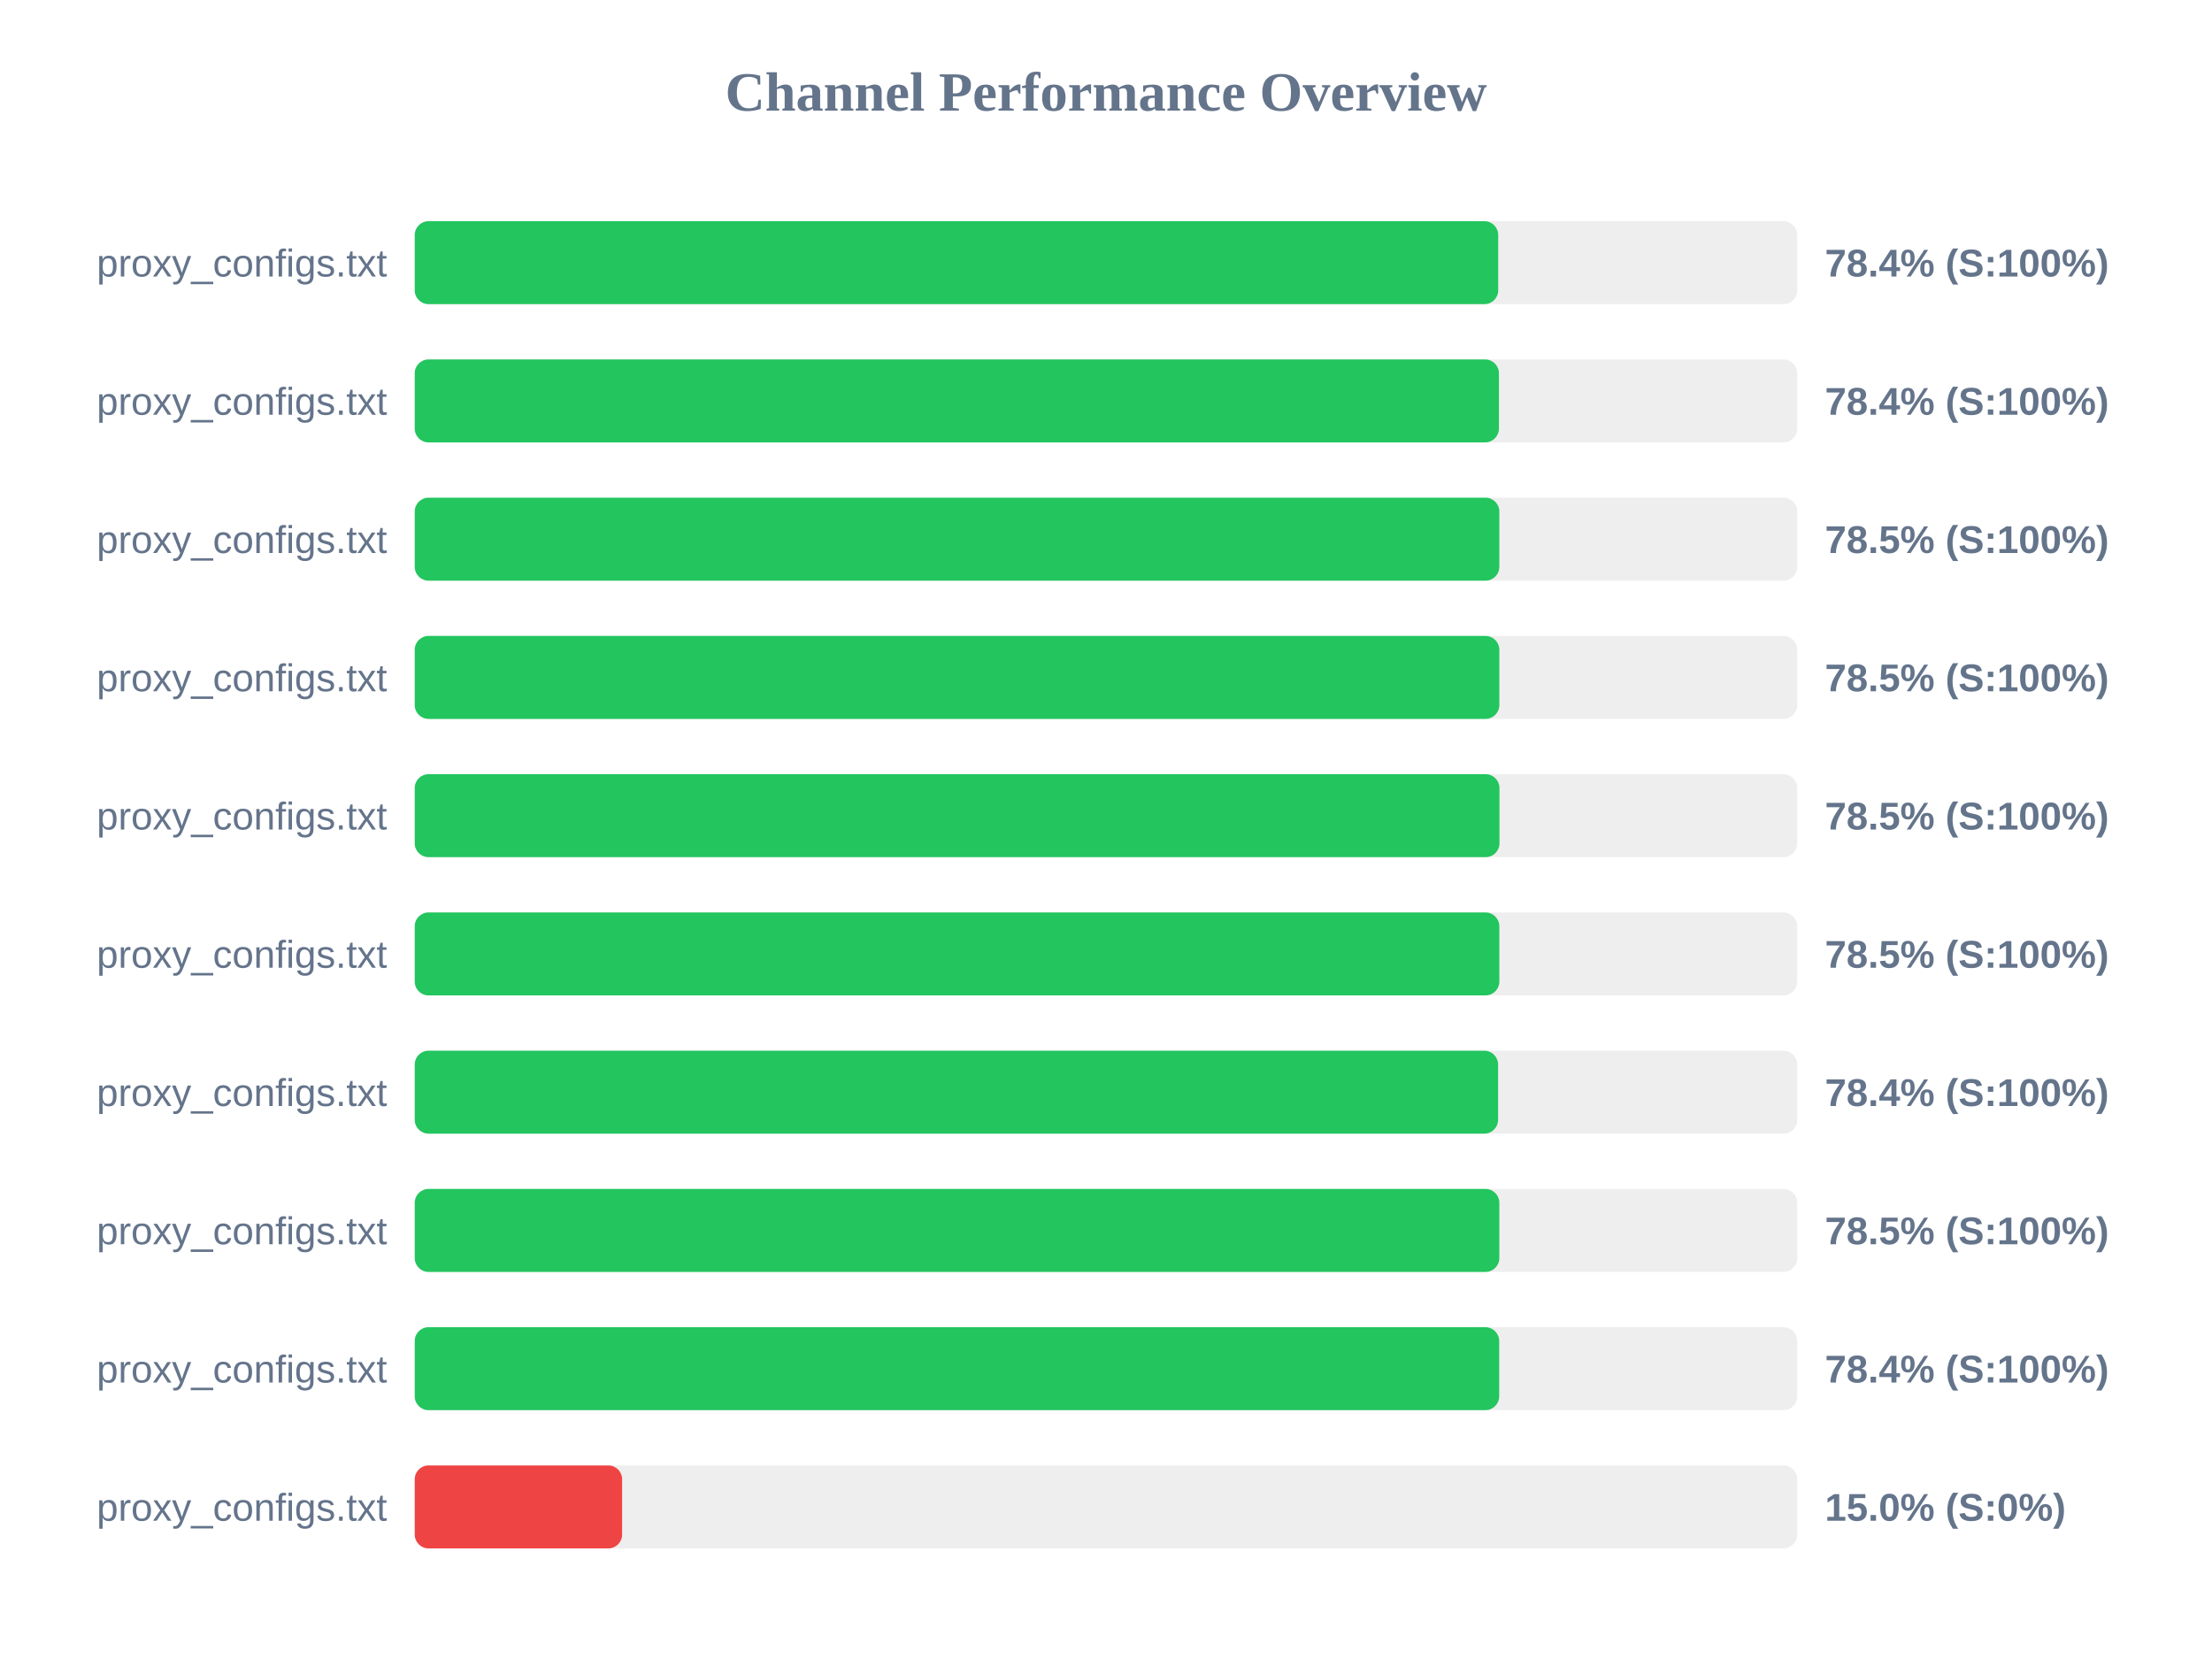
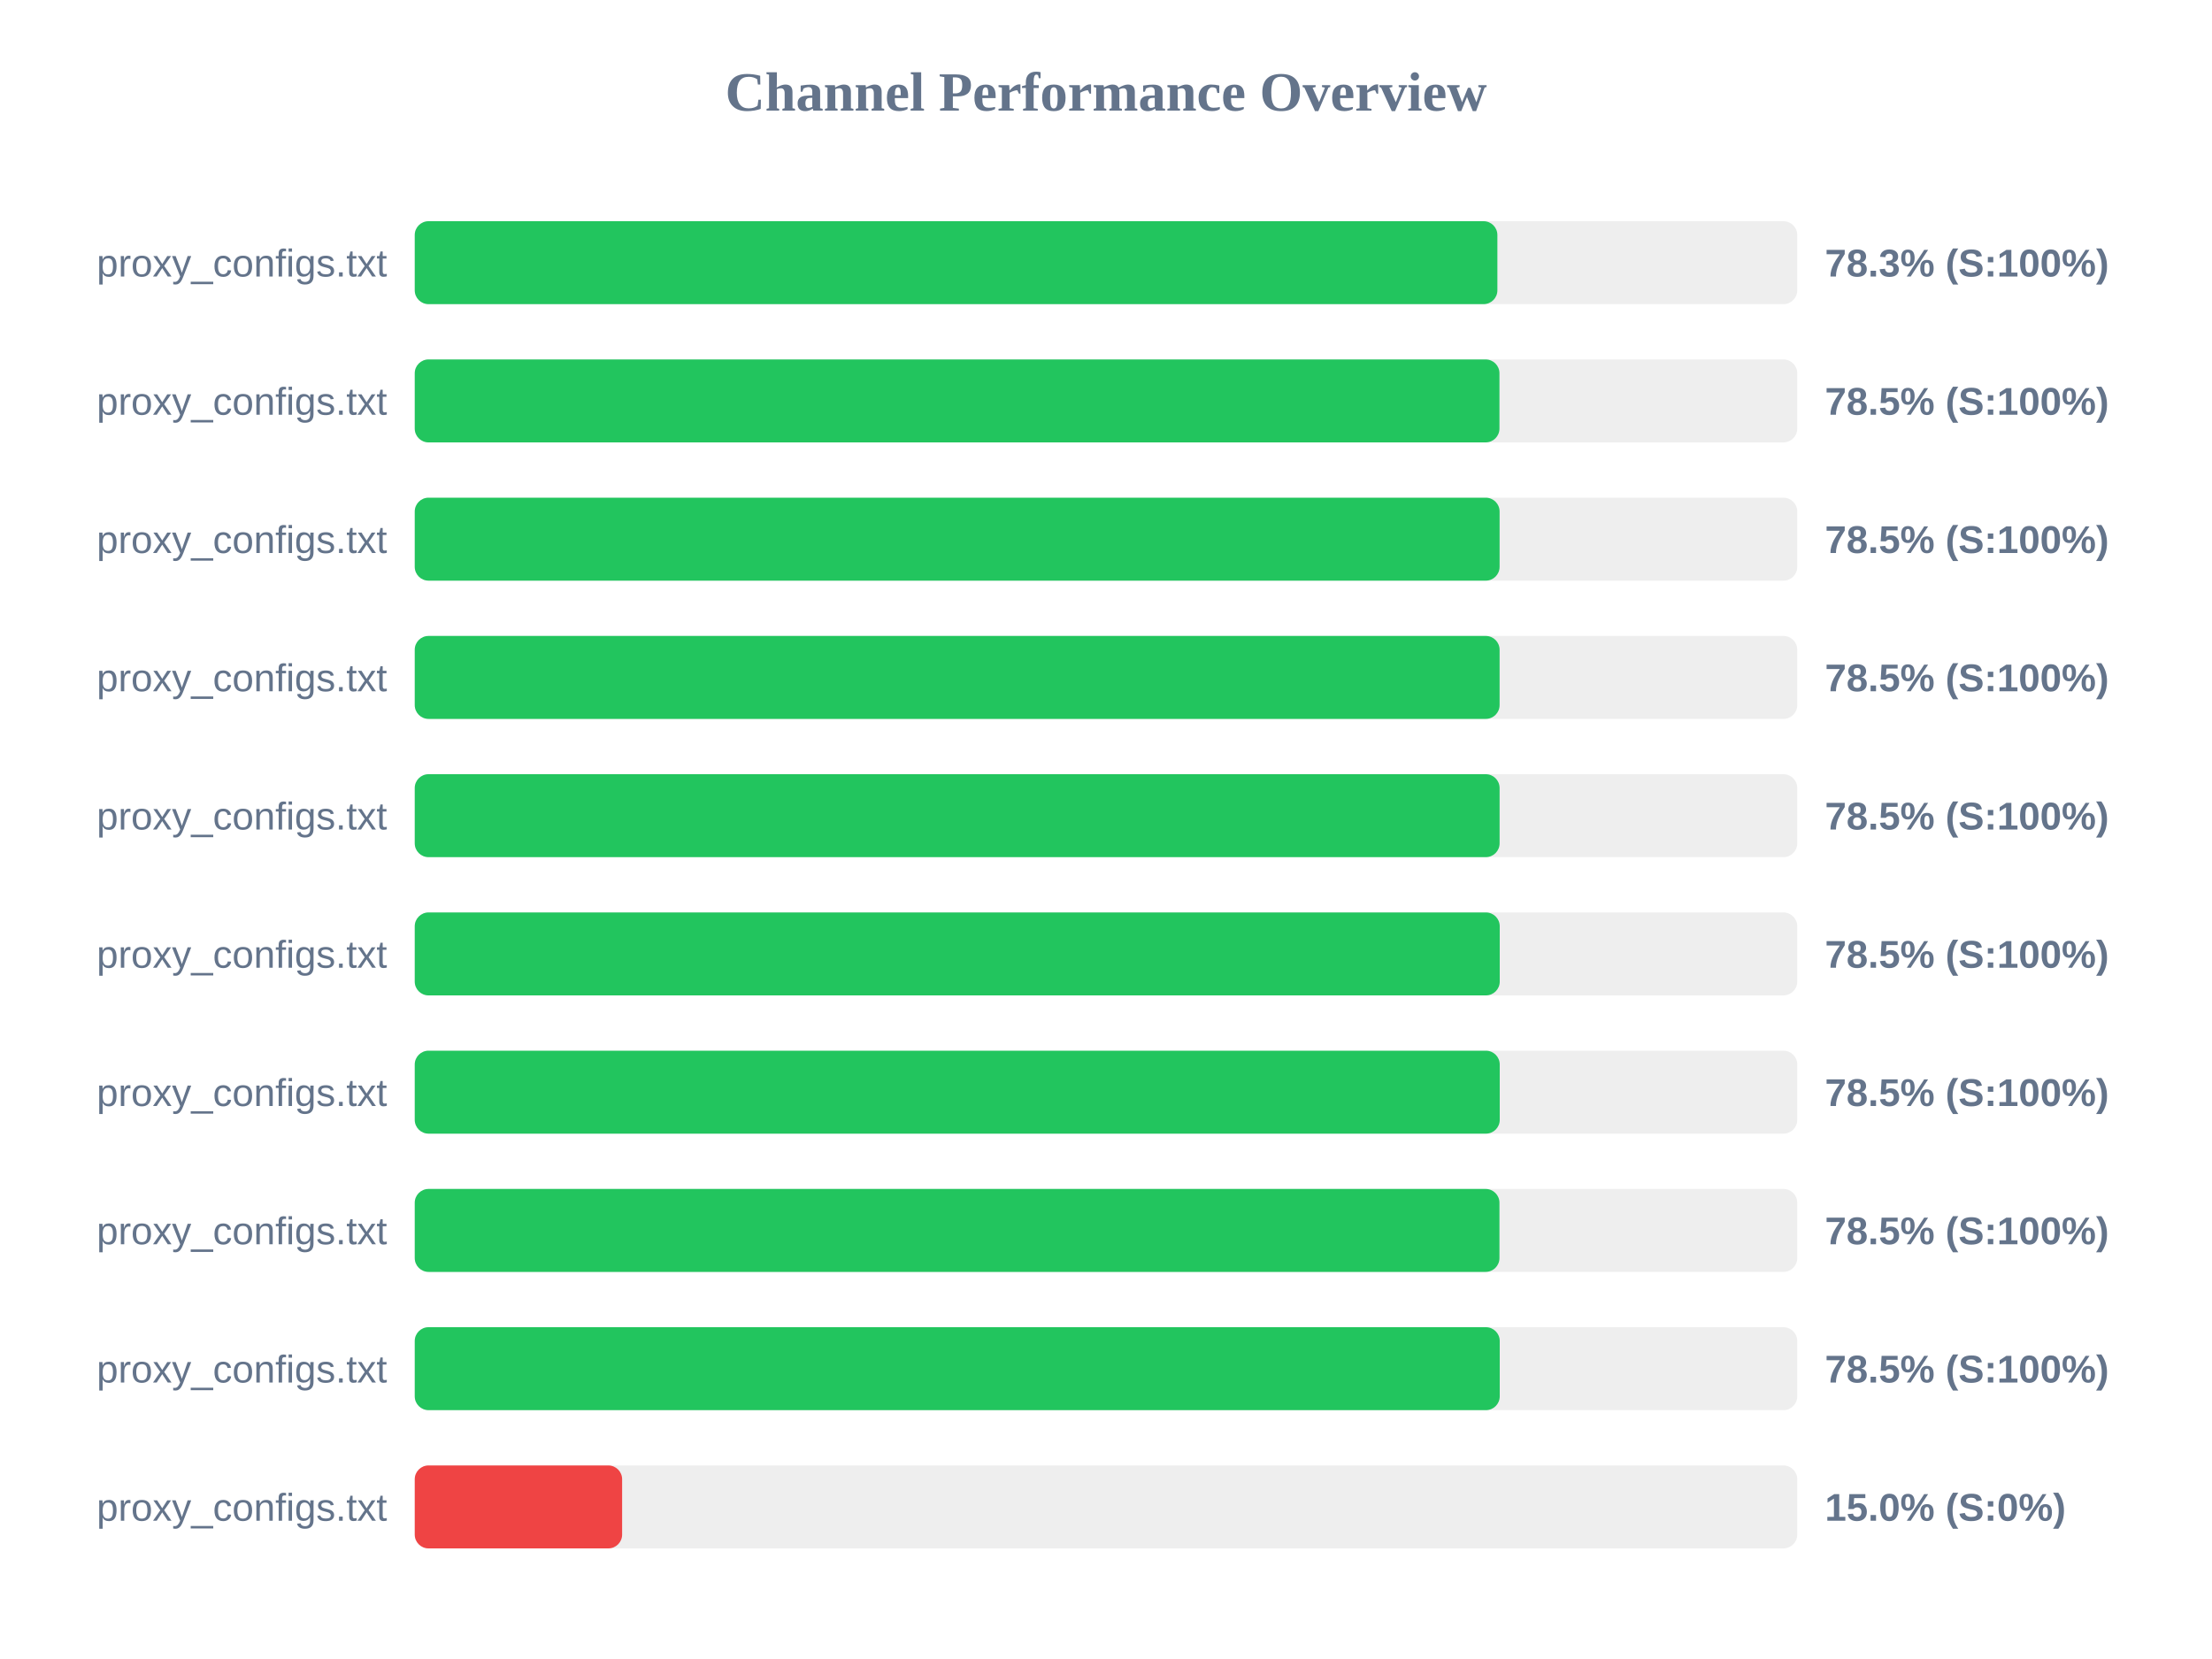
<svg xmlns="http://www.w3.org/2000/svg" width="800" height="600" version="1.1">
  <style>
        .row { font: 14px Arial; fill: #64748b; }
        .score { font: bold 14px Arial; fill: #64748b; }
    </style>
  <text x="400" y="40" text-anchor="middle" font-size="20px" font-weight="bold" fill="#64748b">Channel Performance Overview</text>
  <rect x="150" y="80" width="500" height="30" fill="#eee" rx="5" />
-   <rect x="150" y="80" width="391.85" height="30" fill="#22c55e" rx="5" />
+   <rect x="150" y="80" width="391.55" height="30" fill="#22c55e" rx="5" />
  <text x="140" y="100" text-anchor="end" class="row">proxy_configs.txt</text>
-   <text x="660" y="100" text-anchor="start" class="score">78.4% (S:100%)</text>
+   <text x="660" y="100" text-anchor="start" class="score">78.3% (S:100%)</text>
  <rect x="150" y="130" width="500" height="30" fill="#eee" rx="5" />
-   <rect x="150" y="130" width="392.1" height="30" fill="#22c55e" rx="5" />
+   <rect x="150" y="130" width="392.3" height="30" fill="#22c55e" rx="5" />
  <text x="140" y="150" text-anchor="end" class="row">proxy_configs.txt</text>
-   <text x="660" y="150" text-anchor="start" class="score">78.4% (S:100%)</text>
+   <text x="660" y="150" text-anchor="start" class="score">78.5% (S:100%)</text>
  <rect x="150" y="180" width="500" height="30" fill="#eee" rx="5" />
-   <rect x="150" y="180" width="392.25" height="30" fill="#22c55e" rx="5" />
+   <rect x="150" y="180" width="392.35" height="30" fill="#22c55e" rx="5" />
  <text x="140" y="200" text-anchor="end" class="row">proxy_configs.txt</text>
  <text x="660" y="200" text-anchor="start" class="score">78.5% (S:100%)</text>
  <rect x="150" y="230" width="500" height="30" fill="#eee" rx="5" />
-   <rect x="150" y="230" width="392.25" height="30" fill="#22c55e" rx="5" />
+   <rect x="150" y="230" width="392.35" height="30" fill="#22c55e" rx="5" />
  <text x="140" y="250" text-anchor="end" class="row">proxy_configs.txt</text>
  <text x="660" y="250" text-anchor="start" class="score">78.5% (S:100%)</text>
  <rect x="150" y="280" width="500" height="30" fill="#eee" rx="5" />
-   <rect x="150" y="280" width="392.3" height="30" fill="#22c55e" rx="5" />
+   <rect x="150" y="280" width="392.35" height="30" fill="#22c55e" rx="5" />
  <text x="140" y="300" text-anchor="end" class="row">proxy_configs.txt</text>
  <text x="660" y="300" text-anchor="start" class="score">78.5% (S:100%)</text>
  <rect x="150" y="330" width="500" height="30" fill="#eee" rx="5" />
-   <rect x="150" y="330" width="392.25" height="30" fill="#22c55e" rx="5" />
+   <rect x="150" y="330" width="392.4" height="30" fill="#22c55e" rx="5" />
  <text x="140" y="350" text-anchor="end" class="row">proxy_configs.txt</text>
  <text x="660" y="350" text-anchor="start" class="score">78.5% (S:100%)</text>
  <rect x="150" y="380" width="500" height="30" fill="#eee" rx="5" />
-   <rect x="150" y="380" width="391.8" height="30" fill="#22c55e" rx="5" />
+   <rect x="150" y="380" width="392.4" height="30" fill="#22c55e" rx="5" />
  <text x="140" y="400" text-anchor="end" class="row">proxy_configs.txt</text>
-   <text x="660" y="400" text-anchor="start" class="score">78.4% (S:100%)</text>
+   <text x="660" y="400" text-anchor="start" class="score">78.5% (S:100%)</text>
  <rect x="150" y="430" width="500" height="30" fill="#eee" rx="5" />
-   <rect x="150" y="430" width="392.25" height="30" fill="#22c55e" rx="5" />
+   <rect x="150" y="430" width="392.3" height="30" fill="#22c55e" rx="5" />
  <text x="140" y="450" text-anchor="end" class="row">proxy_configs.txt</text>
  <text x="660" y="450" text-anchor="start" class="score">78.5% (S:100%)</text>
  <rect x="150" y="480" width="500" height="30" fill="#eee" rx="5" />
-   <rect x="150" y="480" width="392.2" height="30" fill="#22c55e" rx="5" />
+   <rect x="150" y="480" width="392.4" height="30" fill="#22c55e" rx="5" />
  <text x="140" y="500" text-anchor="end" class="row">proxy_configs.txt</text>
-   <text x="660" y="500" text-anchor="start" class="score">78.4% (S:100%)</text>
+   <text x="660" y="500" text-anchor="start" class="score">78.5% (S:100%)</text>
  <rect x="150" y="530" width="500" height="30" fill="#eee" rx="5" />
  <rect x="150" y="530" width="75.0" height="30" fill="#ef4444" rx="5" />
  <text x="140" y="550" text-anchor="end" class="row">proxy_configs.txt</text>
  <text x="660" y="550" text-anchor="start" class="score">15.0% (S:0%)</text>
</svg>
